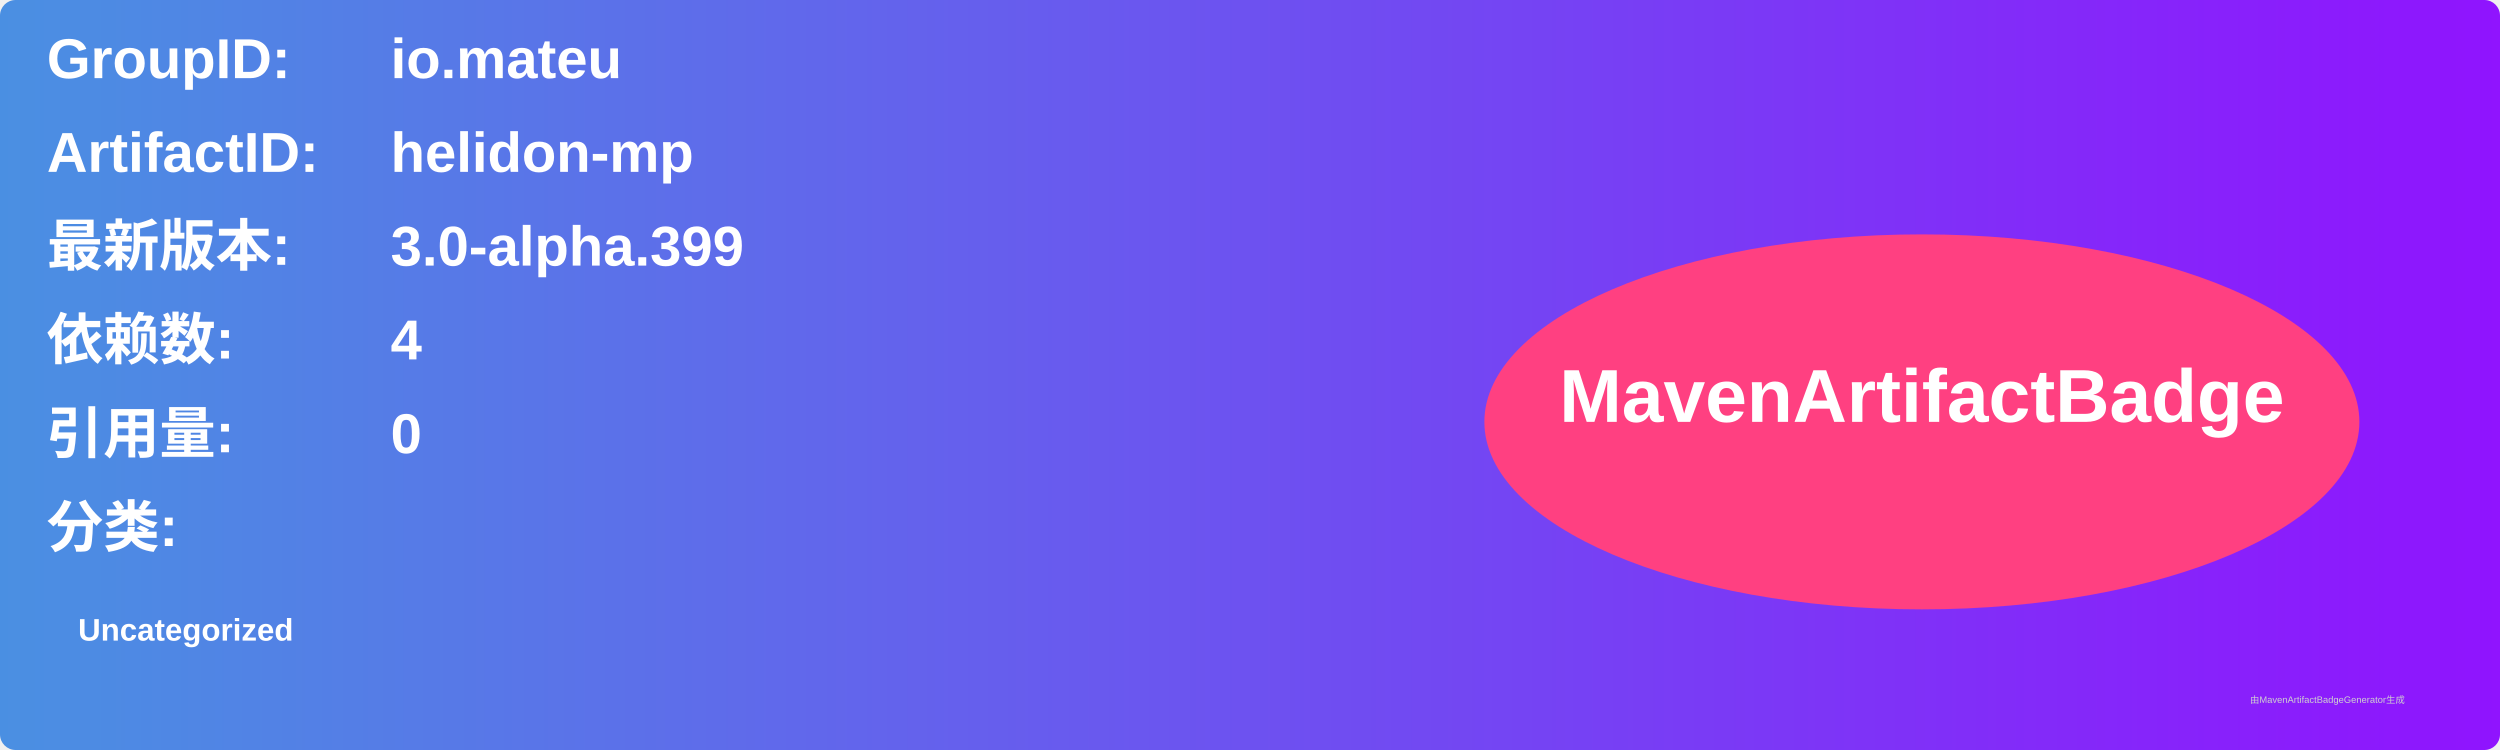
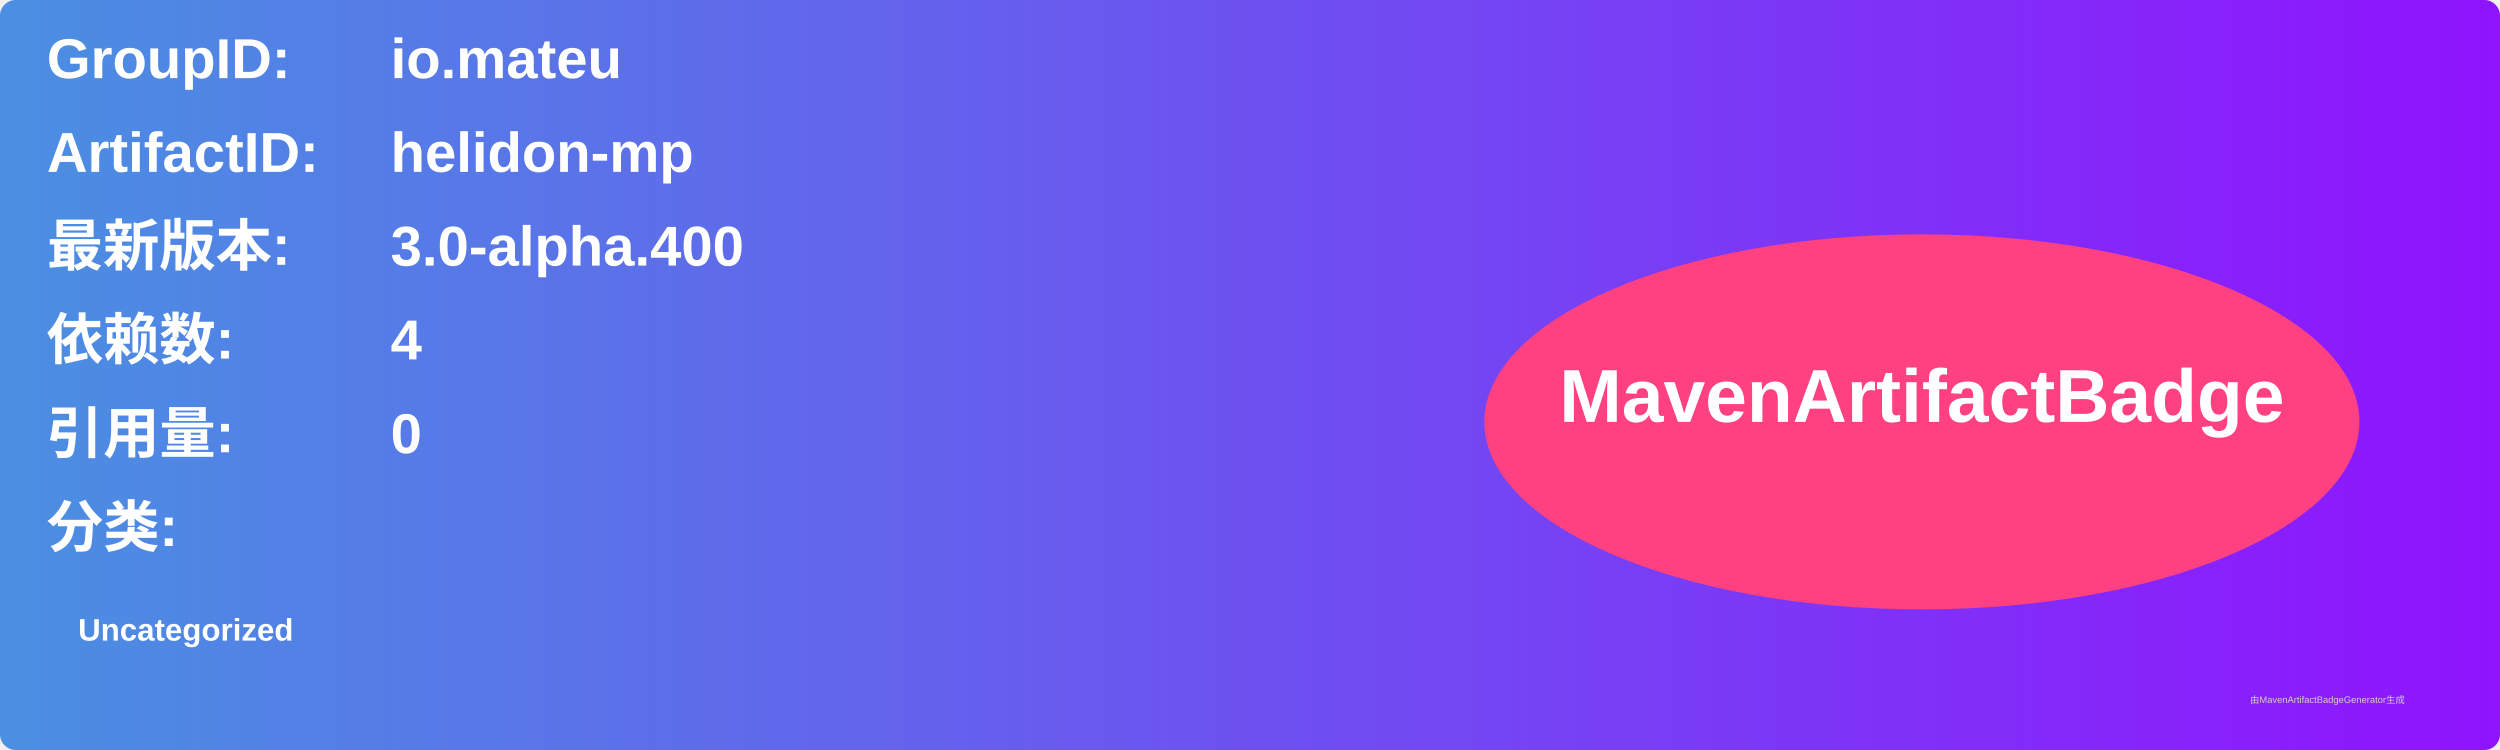
<svg xmlns="http://www.w3.org/2000/svg" width="800" height="240" viewBox="0 0 800 240">
  <linearGradient id="grad" x1="0%" y1="0%" x2="100%" y2="0%">
    <stop offset="0%" stop-color="#4a90e2" />
    <stop offset="100%" stop-color="#9013fe" />
  </linearGradient>
  <rect width="100%" height="100%" rx="5" ry="5" fill="url(#grad)" />
  <g transform="translate(15, 15)">
    <text x="0" y="10" font-family="Arial" font-size="18" fill="white" font-weight="bold" width="260">GroupID:</text>
    <text x="110" y="10" font-family="Arial" font-size="18" fill="white" font-weight="bold" width="460">io.mateu</text>
    <text x="0" y="40" font-family="Arial" font-size="18" fill="white" font-weight="bold" width="260">ArtifactID:</text>
    <text x="110" y="40" font-family="Arial" font-size="18" fill="white" font-weight="bold" width="460">helidon-mp</text>
    <text x="0" y="70" font-family="Arial" font-size="18" fill="white" font-weight="bold">最新版本:</text>
    <text x="110" y="70" font-family="Arial" font-size="18" fill="white" font-weight="bold">
-       <tspan font-weight="bold">3.0-alpha.399</tspan>
+       <tspan font-weight="bold">3.0-alpha.400</tspan>
    </text>
    <text x="0" y="100" font-family="Arial" font-size="18" fill="white" font-weight="bold">依赖数: </text>
    <text x="110" y="100" font-family="Arial" font-size="18" fill="white">
      <tspan font-weight="bold">4</tspan>
    </text>
    <text x="0" y="130" font-family="Arial" font-size="18" fill="white" font-weight="bold">引用量: </text>
    <text x="110" y="130" font-family="Arial" font-size="18" fill="white">
      <tspan font-weight="bold">0</tspan>
    </text>
    <text x="0" y="160" font-family="Arial" font-size="18" fill="white" font-weight="bold">分类:</text>
    <text x="10" y="190" font-family="Arial" font-size="10" fill="white">
      <tspan font-weight="bold">Uncategorized</tspan>
    </text>
    <ellipse cx="600" cy="120" rx="140" ry="60" fill="#ff4081" />
    <text x="600" y="120" text-anchor="middle" font-family="Arial" font-size="24" fill="white" font-weight="bold">MavenArtifactBadge</text>
  </g>
  <text x="720" y="225" font-family="Arial" font-size="3" fill="#d0d0d0">由MavenArtifactBadgeGenerator生成</text>
</svg>
